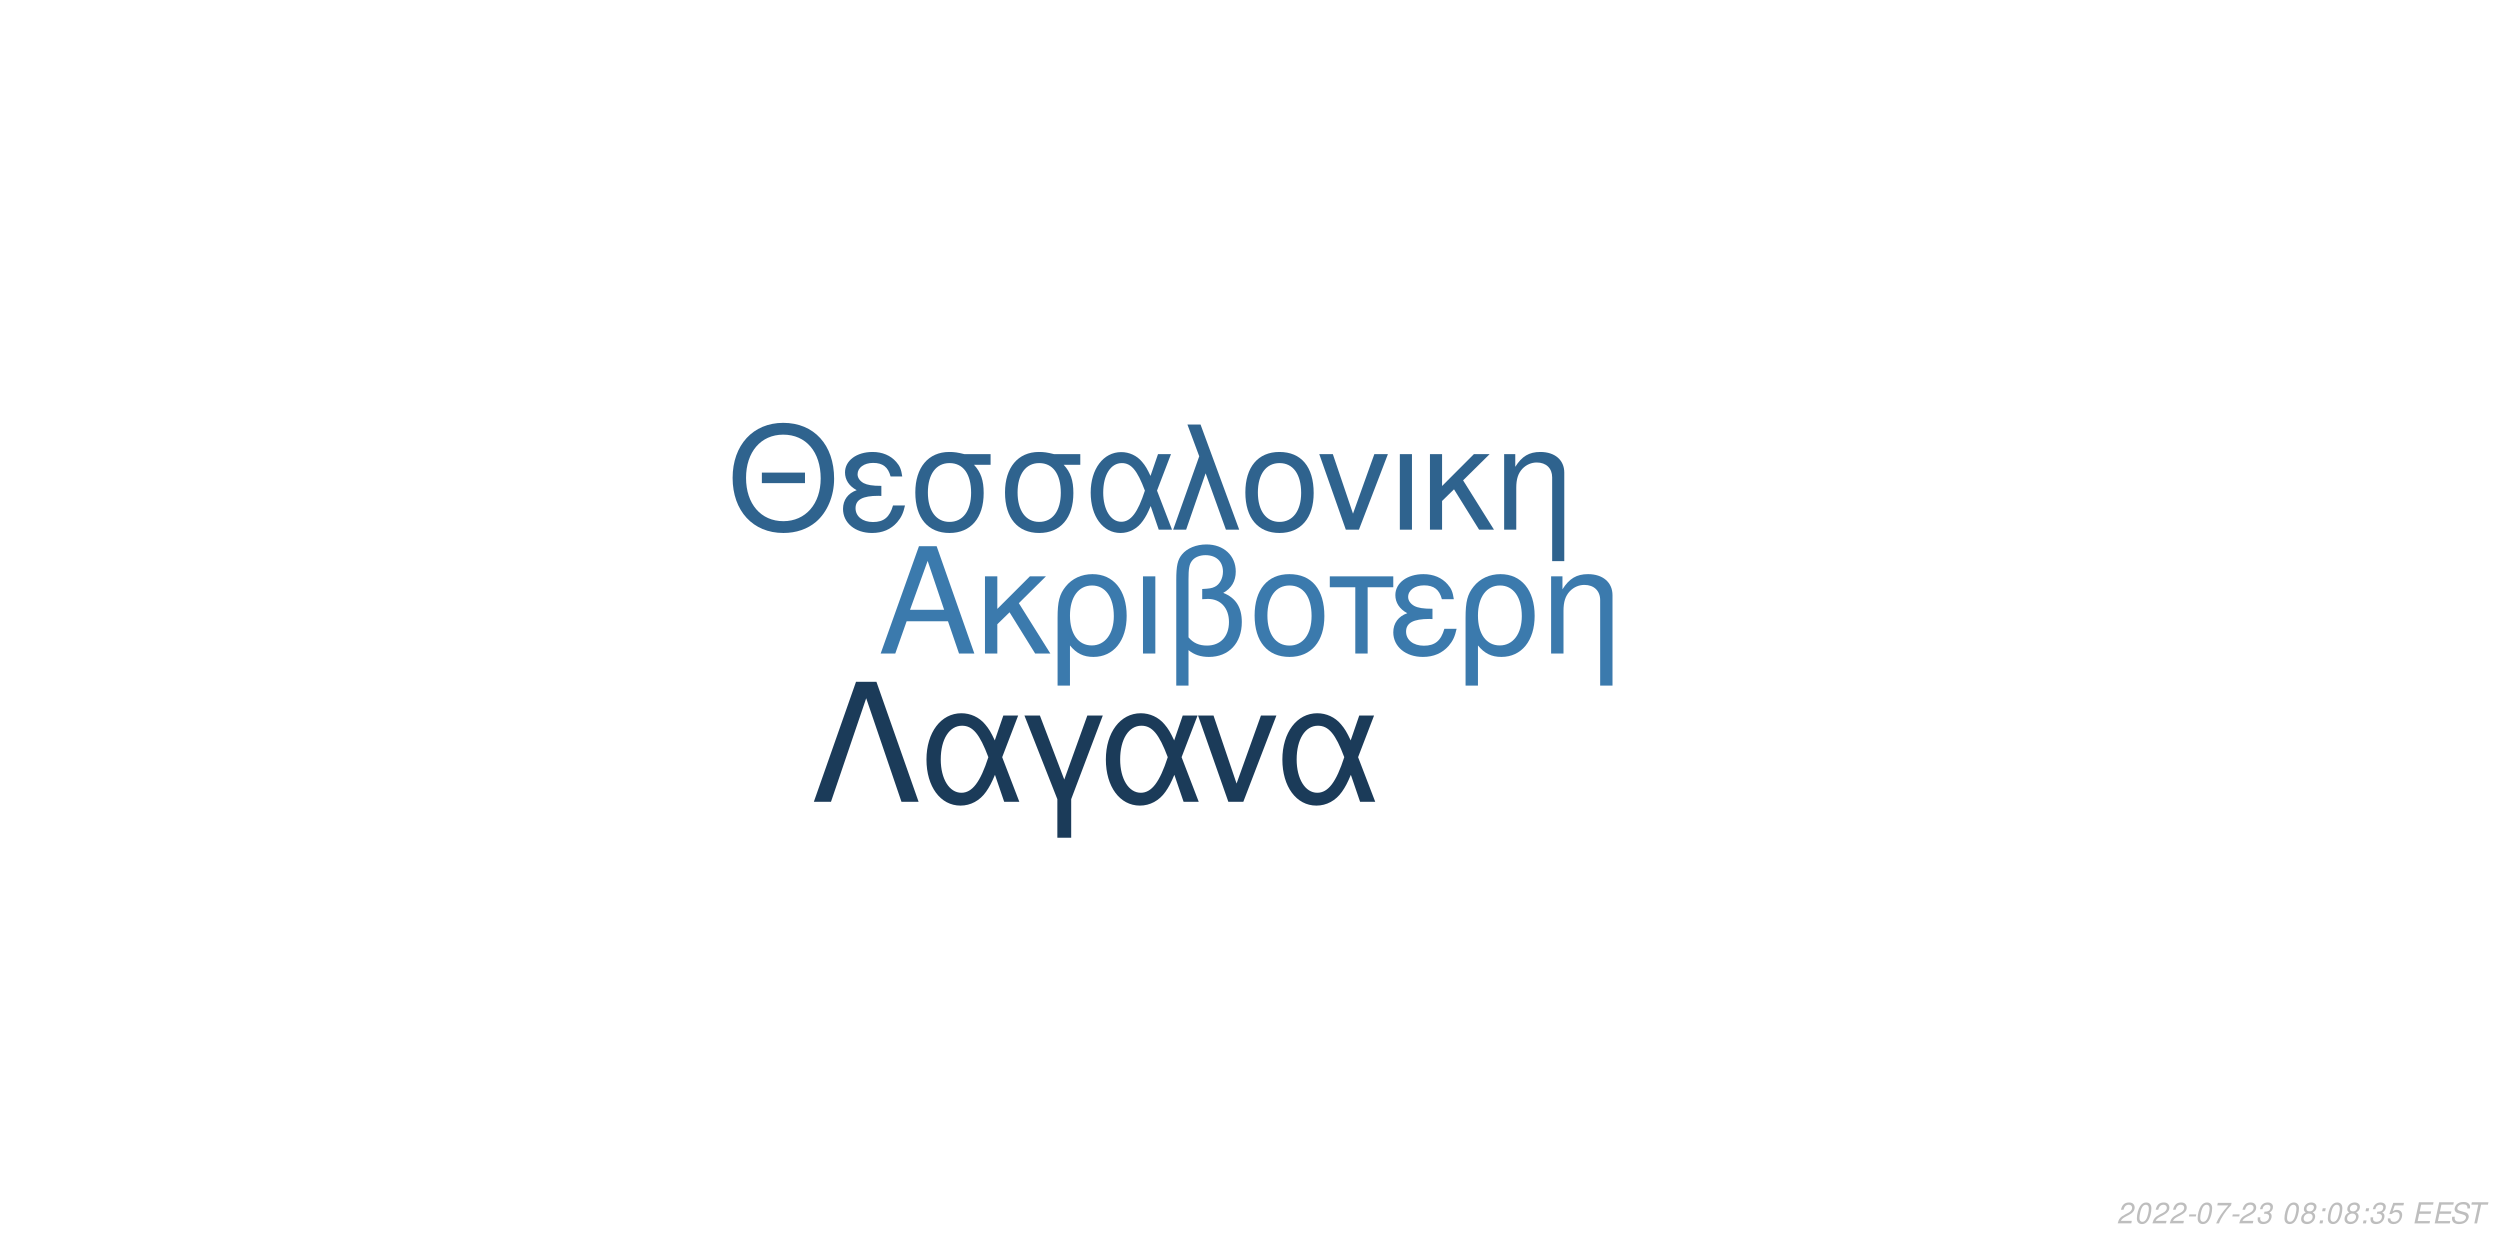
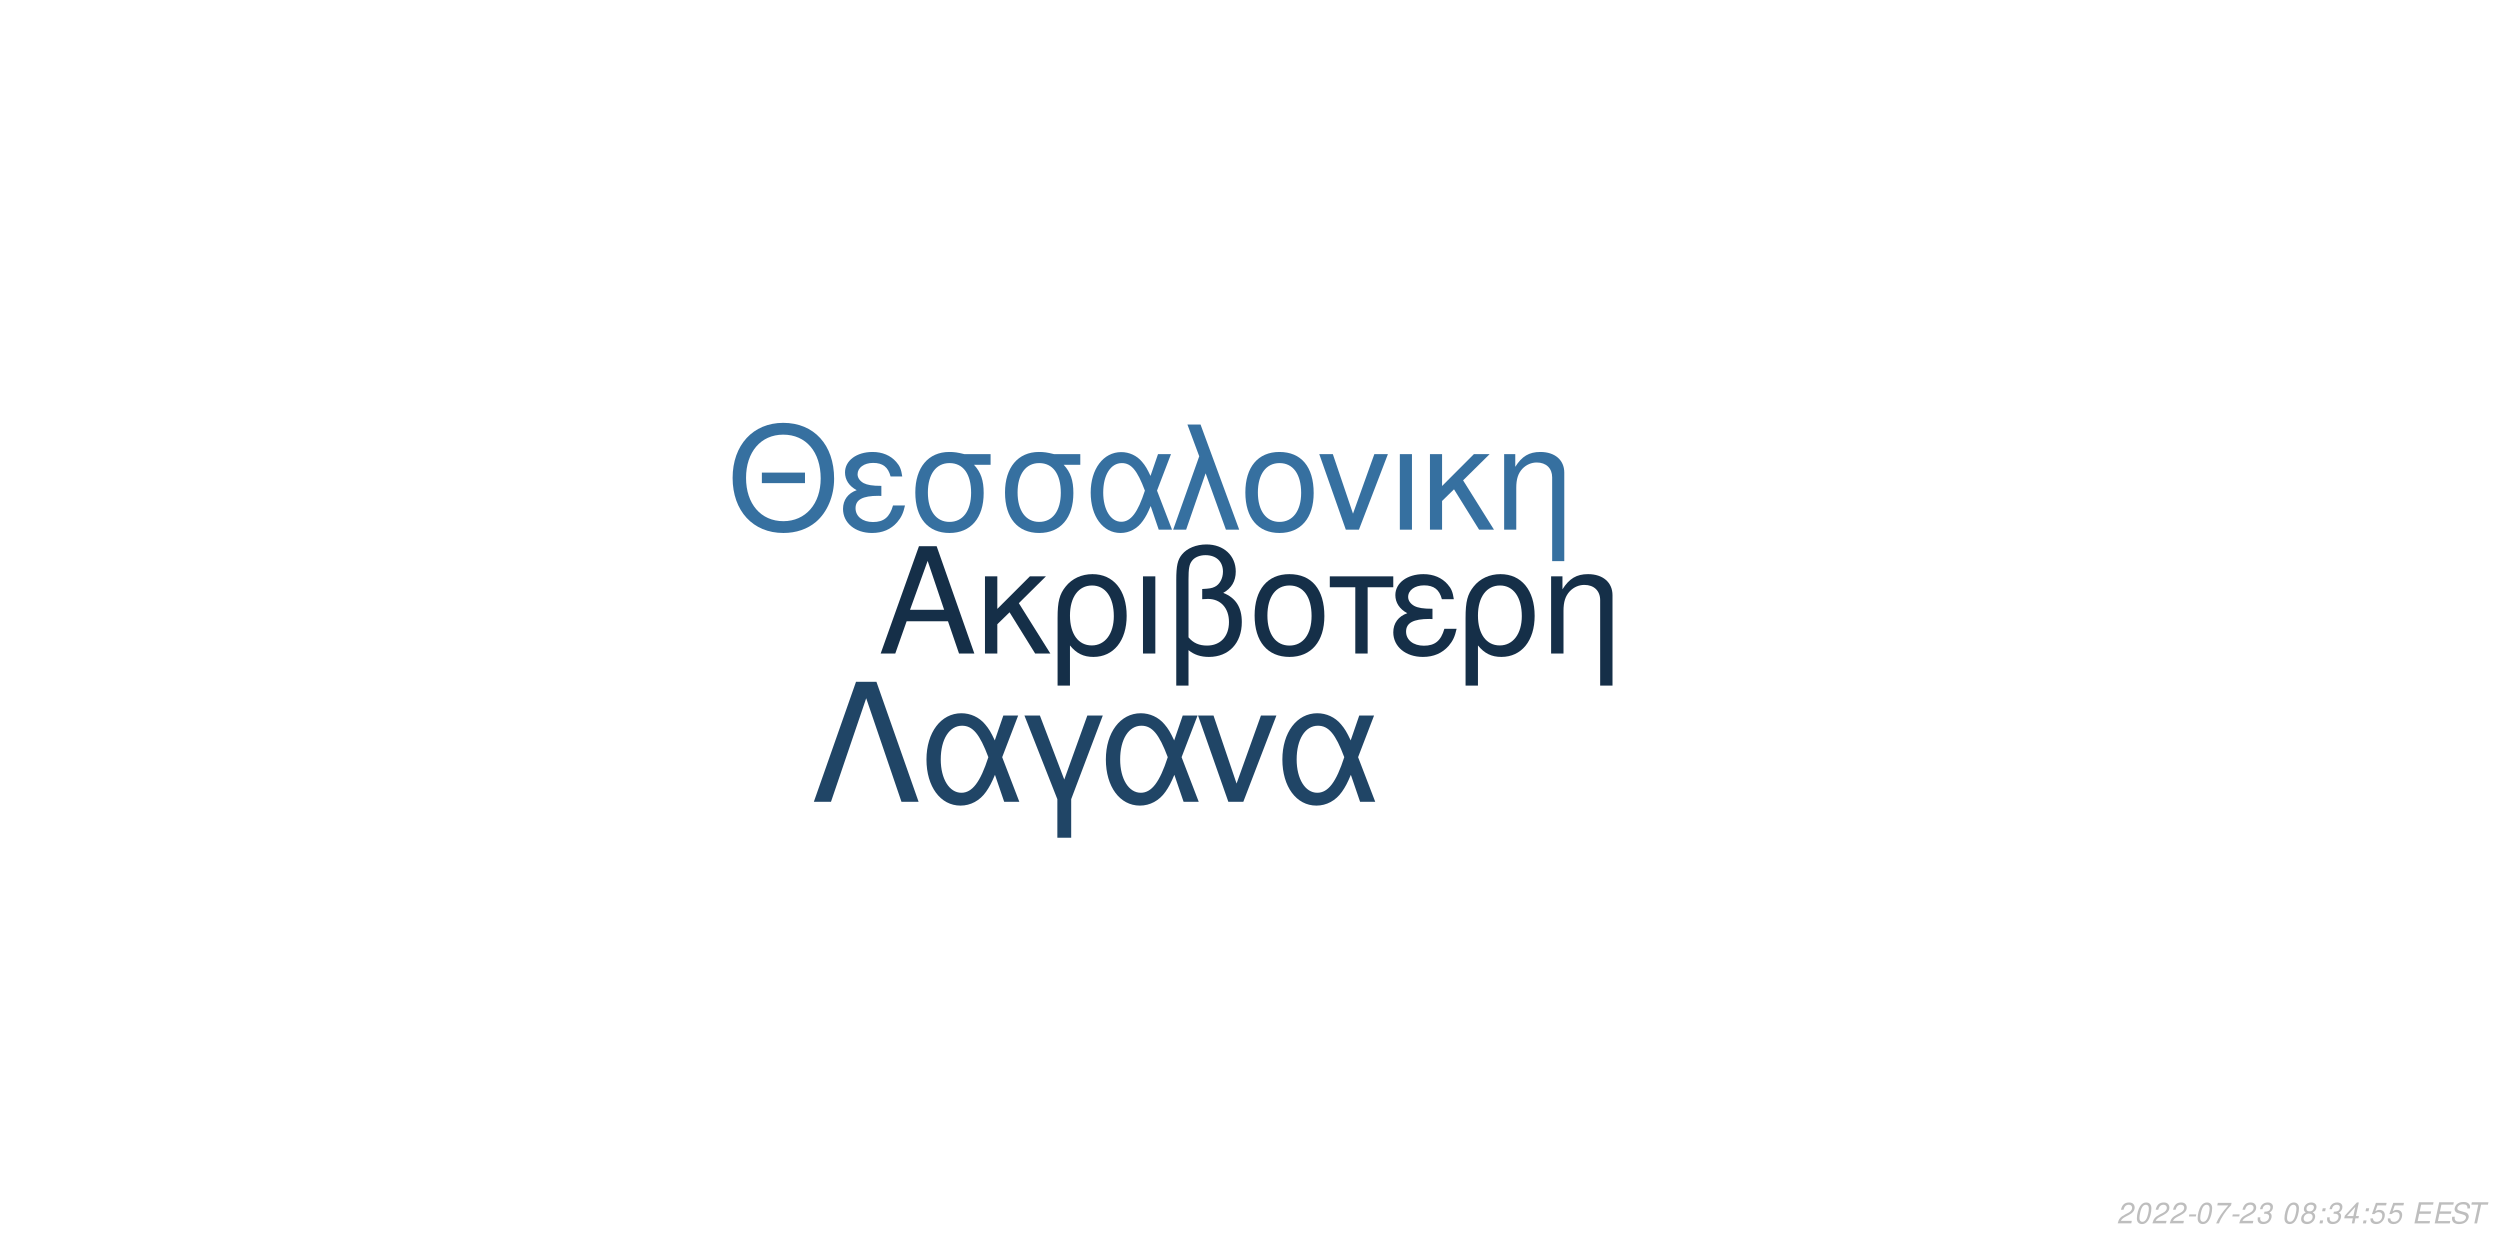
<svg xmlns="http://www.w3.org/2000/svg" xmlns:xlink="http://www.w3.org/1999/xlink" width="864pt" height="432pt" viewBox="0 0 864 432" version="1.1">
  <defs>
    <g>
      <symbol overflow="visible" id="glyph0-0">
        <path style="stroke:none;" d="" />
      </symbol>
      <symbol overflow="visible" id="glyph0-1">
        <path style="stroke:none;" d="M 24.125 -11.141 L 27.938 0 L 33.234 0 L 20.203 -37.094 L 14.094 -37.094 L 0.859 0 L 5.906 0 L 9.828 -11.141 Z M 22.797 -15.109 L 11 -15.109 L 17.094 -32.016 Z M 22.797 -15.109 " />
      </symbol>
      <symbol overflow="visible" id="glyph0-2">
        <path style="stroke:none;" d="M 7.172 -15.422 L 7.172 -26.672 L 2.906 -26.672 L 2.906 0 L 7.172 0 L 7.172 -10.125 L 11.406 -14.25 L 20.25 0 L 25.5 0 L 14.609 -17.406 L 23.969 -26.672 L 18.422 -26.672 Z M 7.172 -15.422 " />
      </symbol>
      <symbol overflow="visible" id="glyph0-3">
        <path style="stroke:none;" d="M 3 11.094 L 7.281 11.094 L 7.281 -2.797 C 9.516 -0.047 11.953 1.172 15.375 1.172 C 22.344 1.172 26.875 -4.422 26.875 -13.031 C 26.875 -21.891 22.297 -27.438 15.062 -27.438 C 11.297 -27.438 7.984 -25.906 5.797 -23.156 C 3.672 -20.516 3 -17.969 3 -12.359 Z M 14.906 -23.516 C 19.547 -23.516 22.438 -19.438 22.438 -12.922 C 22.438 -6.812 19.391 -2.797 14.812 -2.797 C 10.172 -2.797 7.281 -6.766 7.281 -13.125 C 7.281 -19.484 10.234 -23.516 14.906 -23.516 Z M 14.906 -23.516 " />
      </symbol>
      <symbol overflow="visible" id="glyph0-4">
        <path style="stroke:none;" d="M 3.516 0 L 7.781 0 L 7.781 -26.672 L 3.516 -26.672 Z M 3.516 0 " />
      </symbol>
      <symbol overflow="visible" id="glyph0-5">
        <path style="stroke:none;" d="M 4.016 11.094 L 8.25 11.094 L 8.25 -1.172 C 10.172 0.406 12.422 1.172 15.312 1.172 C 22.188 1.172 26.672 -3.609 26.672 -10.891 C 26.672 -15.984 24.578 -19.234 20.25 -20.969 C 23.109 -22.547 24.578 -25.031 24.578 -28.344 C 24.578 -33.844 20.406 -37.703 14.453 -37.703 C 10.938 -37.703 7.734 -36.391 6 -34.25 C 4.484 -32.422 4.016 -30.328 4.016 -25.391 Z M 8.25 -25.656 C 8.25 -29.359 8.5 -30.844 9.469 -32.062 C 10.375 -33.281 12.156 -34 14.094 -34 C 17.812 -34 20.156 -31.812 20.156 -28.297 C 20.156 -25.953 18.984 -23.812 17.297 -23.047 C 16.281 -22.547 15.469 -22.438 12.984 -22.297 L 12.984 -18.781 C 13.734 -18.828 14.344 -18.875 14.969 -18.875 C 19.344 -18.875 22.234 -15.719 22.234 -10.891 C 22.234 -5.906 19.281 -2.75 14.656 -2.75 C 11.953 -2.75 9.922 -3.609 8.25 -5.594 Z M 8.25 -25.656 " />
      </symbol>
      <symbol overflow="visible" id="glyph0-6">
        <path style="stroke:none;" d="M 14.094 -27.438 C 6.562 -27.438 2.094 -22.094 2.094 -13.125 C 2.094 -4.125 6.562 1.172 14.141 1.172 C 21.672 1.172 26.203 -4.172 26.203 -12.922 C 26.203 -22.188 21.828 -27.438 14.094 -27.438 Z M 14.141 -23.516 C 18.938 -23.516 21.781 -19.594 21.781 -12.984 C 21.781 -6.672 18.828 -2.75 14.141 -2.75 C 9.422 -2.75 6.516 -6.672 6.516 -13.125 C 6.516 -19.594 9.422 -23.516 14.141 -23.516 Z M 14.141 -23.516 " />
      </symbol>
      <symbol overflow="visible" id="glyph0-7">
        <path style="stroke:none;" d="M 7.891 0 L 12.156 0 L 12.156 -22.906 L 21.016 -22.906 L 21.016 -26.672 L -0.922 -26.672 L -0.922 -22.906 L 7.891 -22.906 Z M 7.891 0 " />
      </symbol>
      <symbol overflow="visible" id="glyph0-8">
        <path style="stroke:none;" d="M 14.562 -15.469 C 11.344 -15.469 9.562 -15.781 8.297 -16.438 C 6.922 -17.203 6.156 -18.328 6.156 -19.547 C 6.156 -21.891 8.453 -23.562 11.656 -23.562 C 15.062 -23.562 16.953 -22.094 17.812 -18.781 L 21.938 -18.781 C 21.578 -21.266 21.062 -22.5 19.797 -23.922 C 17.812 -26.203 14.906 -27.438 11.453 -27.438 C 5.797 -27.438 1.734 -24.375 1.734 -20.203 C 1.734 -17.609 3.156 -15.375 5.859 -13.938 C 2.797 -12.875 1.016 -10.484 1.016 -7.328 C 1.016 -2.391 5.297 1.172 11.25 1.172 C 14.969 1.172 17.906 -0.109 20.156 -2.641 C 21.578 -4.328 22.297 -5.797 22.906 -8.547 L 18.672 -8.547 C 17.5 -4.422 15.422 -2.703 11.609 -2.703 C 7.938 -2.703 5.438 -4.688 5.438 -7.578 C 5.438 -10.578 7.938 -11.953 13.484 -11.953 C 13.641 -11.953 14.094 -11.953 14.562 -11.906 Z M 14.562 -15.469 " />
      </symbol>
      <symbol overflow="visible" id="glyph0-9">
        <path style="stroke:none;" d="M 3.562 -26.672 L 3.562 0 L 7.844 0 L 7.844 -14.703 C 7.844 -17.906 8.5 -19.891 10.031 -21.531 C 11.406 -22.953 13.188 -23.719 15.062 -23.719 C 18.375 -23.719 20.516 -21.672 20.516 -18.469 L 20.516 11.094 L 24.781 11.094 L 24.781 -20.156 C 24.781 -24.578 21.469 -27.438 16.328 -27.438 C 12.359 -27.438 9.828 -25.906 7.484 -22.188 L 7.484 -26.672 Z M 3.562 -26.672 " />
      </symbol>
      <symbol overflow="visible" id="glyph1-0">
        <path style="stroke:none;" d="" />
      </symbol>
      <symbol overflow="visible" id="glyph1-1">
        <path style="stroke:none;" d="M 26.859 -19.734 L 11.953 -19.734 L 11.953 -16.094 L 26.859 -16.094 Z M 19.328 -36.922 C 8.922 -36.922 1.844 -29.25 1.844 -17.891 C 1.844 -6.484 8.875 1.141 19.391 1.141 C 23.812 1.141 27.703 -0.203 30.641 -2.688 C 34.578 -6.031 36.922 -11.656 36.922 -17.594 C 36.922 -29.297 30 -36.922 19.328 -36.922 Z M 19.328 -32.844 C 27.203 -32.844 32.281 -26.906 32.281 -17.688 C 32.281 -8.922 27.062 -2.938 19.391 -2.938 C 11.609 -2.938 6.484 -8.922 6.484 -17.891 C 6.484 -26.859 11.609 -32.844 19.328 -32.844 Z M 19.328 -32.844 " />
      </symbol>
      <symbol overflow="visible" id="glyph1-2">
        <path style="stroke:none;" d="M 14.25 -15.141 C 11.109 -15.141 9.375 -15.453 8.125 -16.094 C 6.781 -16.844 6.031 -17.938 6.031 -19.141 C 6.031 -21.422 8.266 -23.078 11.406 -23.078 C 14.75 -23.078 16.594 -21.625 17.438 -18.391 L 21.469 -18.391 C 21.125 -20.828 20.625 -22.031 19.391 -23.422 C 17.438 -25.656 14.594 -26.859 11.219 -26.859 C 5.688 -26.859 1.688 -23.875 1.688 -19.781 C 1.688 -17.234 3.094 -15.047 5.734 -13.656 C 2.734 -12.609 1 -10.266 1 -7.172 C 1 -2.344 5.188 1.141 11.016 1.141 C 14.656 1.141 17.547 -0.094 19.734 -2.594 C 21.125 -4.234 21.828 -5.688 22.422 -8.375 L 18.281 -8.375 C 17.141 -4.328 15.094 -2.641 11.359 -2.641 C 7.766 -2.641 5.328 -4.578 5.328 -7.422 C 5.328 -10.359 7.766 -11.703 13.203 -11.703 C 13.359 -11.703 13.797 -11.703 14.25 -11.656 Z M 14.25 -15.141 " />
      </symbol>
      <symbol overflow="visible" id="glyph1-3">
        <path style="stroke:none;" d="M 29 -26.109 L 19.938 -26.109 C 17.594 -26.703 16.438 -26.859 14.703 -26.859 C 7.469 -26.859 2.984 -21.469 2.984 -12.859 C 2.984 -4.031 7.375 1.141 14.797 1.141 C 22.172 1.141 26.609 -4.078 26.609 -12.656 C 26.609 -17.047 25.656 -19.828 23.266 -22.422 L 29 -22.422 Z M 14.797 -23.016 C 19.531 -23.016 22.266 -19.234 22.266 -12.75 C 22.266 -6.531 19.438 -2.688 14.797 -2.688 C 10.172 -2.688 7.328 -6.531 7.328 -12.859 C 7.328 -19.188 10.172 -23.016 14.797 -23.016 Z M 14.797 -23.016 " />
      </symbol>
      <symbol overflow="visible" id="glyph1-4">
        <path style="stroke:none;" d="M 29.344 -26.109 L 24.859 -26.109 L 22.266 -18.578 C 21.125 -21.031 20.484 -22.125 19.328 -23.469 C 17.547 -25.609 14.906 -26.812 12.156 -26.812 C 5.984 -26.812 1.594 -20.984 1.594 -12.812 C 1.594 -4.578 5.828 1.141 11.906 1.141 C 14.953 1.141 17.734 -0.344 19.625 -3.047 C 20.672 -4.531 21.281 -5.688 22.328 -8.172 L 25.109 0 L 29.703 0 L 24.516 -13.5 Z M 20.328 -13.5 C 17.891 -5.922 15.453 -2.734 12.156 -2.734 C 8.516 -2.734 5.922 -6.922 5.922 -12.812 C 5.922 -18.938 8.516 -23.016 12.359 -23.016 C 15.594 -23.016 17.688 -20.531 20.328 -13.5 Z M 20.328 -13.5 " />
      </symbol>
      <symbol overflow="visible" id="glyph1-5">
        <path style="stroke:none;" d="M 1.094 0 L 5.578 0 L 12.312 -19.484 L 19.328 0 L 23.922 0 L 10.562 -36.328 L 6.031 -36.328 L 10.109 -25.359 Z M 1.094 0 " />
      </symbol>
      <symbol overflow="visible" id="glyph1-6">
        <path style="stroke:none;" d="M 13.797 -26.859 C 6.422 -26.859 2.047 -21.625 2.047 -12.859 C 2.047 -4.031 6.422 1.141 13.859 1.141 C 21.234 1.141 25.656 -4.078 25.656 -12.656 C 25.656 -21.719 21.375 -26.859 13.797 -26.859 Z M 13.859 -23.016 C 18.531 -23.016 21.328 -19.188 21.328 -12.703 C 21.328 -6.531 18.438 -2.688 13.859 -2.688 C 9.219 -2.688 6.375 -6.531 6.375 -12.859 C 6.375 -19.188 9.219 -23.016 13.859 -23.016 Z M 13.859 -23.016 " />
      </symbol>
      <symbol overflow="visible" id="glyph1-7">
        <path style="stroke:none;" d="M 14.297 0 L 24.312 -26.109 L 19.625 -26.109 L 12.25 -5.531 L 5.281 -26.109 L 0.594 -26.109 L 9.766 0 Z M 14.297 0 " />
      </symbol>
      <symbol overflow="visible" id="glyph1-8">
        <path style="stroke:none;" d="M 3.438 0 L 7.625 0 L 7.625 -26.109 L 3.438 -26.109 Z M 3.438 0 " />
      </symbol>
      <symbol overflow="visible" id="glyph1-9">
        <path style="stroke:none;" d="M 7.031 -15.094 L 7.031 -26.109 L 2.844 -26.109 L 2.844 0 L 7.031 0 L 7.031 -9.922 L 11.156 -13.953 L 19.828 0 L 24.969 0 L 14.297 -17.047 L 23.469 -26.109 L 18.031 -26.109 Z M 7.031 -15.094 " />
      </symbol>
      <symbol overflow="visible" id="glyph1-10">
        <path style="stroke:none;" d="M 3.484 -26.109 L 3.484 0 L 7.672 0 L 7.672 -14.406 C 7.672 -17.547 8.328 -19.484 9.812 -21.078 C 11.156 -22.469 12.906 -23.219 14.75 -23.219 C 17.984 -23.219 20.078 -21.234 20.078 -18.094 L 20.078 10.859 L 24.266 10.859 L 24.266 -19.734 C 24.266 -24.062 21.031 -26.859 16 -26.859 C 12.109 -26.859 9.609 -25.359 7.328 -21.719 L 7.328 -26.109 Z M 3.484 -26.109 " />
      </symbol>
      <symbol overflow="visible" id="glyph2-0">
        <path style="stroke:none;" d="" />
      </symbol>
      <symbol overflow="visible" id="glyph2-1">
        <path style="stroke:none;" d="M 22.531 -41.484 L 15.484 -41.484 L 0.906 0 L 6.828 0 L 19 -35.797 L 31.188 0 L 37.109 0 Z M 22.531 -41.484 " />
      </symbol>
      <symbol overflow="visible" id="glyph2-2">
        <path style="stroke:none;" d="M 33.516 -29.812 L 28.391 -29.812 L 25.438 -21.219 C 24.125 -24.016 23.391 -25.266 22.078 -26.797 C 20.031 -29.25 17.016 -30.609 13.891 -30.609 C 6.828 -30.609 1.828 -23.953 1.828 -14.625 C 1.828 -5.234 6.656 1.312 13.594 1.312 C 17.078 1.312 20.266 -0.391 22.422 -3.469 C 23.609 -5.172 24.297 -6.484 25.5 -9.328 L 28.688 0 L 33.922 0 L 28 -15.422 Z M 23.219 -15.422 C 20.422 -6.766 17.641 -3.125 13.891 -3.125 C 9.734 -3.125 6.766 -7.906 6.766 -14.625 C 6.766 -21.625 9.734 -26.297 14.109 -26.297 C 17.812 -26.297 20.203 -23.453 23.219 -15.422 Z M 23.219 -15.422 " />
      </symbol>
      <symbol overflow="visible" id="glyph2-3">
        <path style="stroke:none;" d="M 12.062 12.406 L 16.844 12.406 L 16.844 -0.906 L 27.766 -29.812 L 22.422 -29.812 L 14.453 -7.688 L 6.031 -29.812 L 0.688 -29.812 L 12.062 -0.906 Z M 12.062 12.406 " />
      </symbol>
      <symbol overflow="visible" id="glyph2-4">
        <path style="stroke:none;" d="M 16.328 0 L 27.766 -29.812 L 22.422 -29.812 L 14 -6.312 L 6.031 -29.812 L 0.688 -29.812 L 11.156 0 Z M 16.328 0 " />
      </symbol>
      <symbol overflow="visible" id="glyph3-0">
        <path style="stroke:none;" d="" />
      </symbol>
      <symbol overflow="visible" id="glyph3-1">
        <path style="stroke:none;" d="M 5.234 -0.875 L 1.469 -0.875 C 1.641 -1.375 2.203 -1.891 3.109 -2.344 L 4.234 -2.938 C 5.562 -3.625 6.219 -4.469 6.219 -5.484 C 6.219 -5.938 6.062 -6.359 5.797 -6.656 C 5.469 -7.047 4.984 -7.234 4.312 -7.234 C 2.766 -7.234 1.891 -6.453 1.484 -4.734 L 2.375 -4.734 C 2.484 -5.188 2.609 -5.484 2.797 -5.75 C 3.094 -6.203 3.609 -6.453 4.188 -6.453 C 4.891 -6.453 5.344 -6.031 5.344 -5.375 C 5.344 -4.703 4.859 -4.094 4.016 -3.656 L 2.984 -3.125 C 1.234 -2.188 0.797 -1.656 0.344 -0.016 L 5.047 -0.016 Z M 5.234 -0.875 " />
      </symbol>
      <symbol overflow="visible" id="glyph3-2">
        <path style="stroke:none;" d="M 4.203 -7.234 C 3.375 -7.234 2.688 -6.812 2.125 -5.984 C 1.484 -5.047 0.984 -3.188 0.984 -1.734 C 0.984 -1.109 1.172 -0.562 1.484 -0.266 C 1.797 0.047 2.281 0.234 2.766 0.234 C 3.625 0.234 4.281 -0.156 4.859 -1.016 C 5.516 -1.953 6 -3.797 6 -5.266 C 6 -6.5 5.328 -7.234 4.203 -7.234 Z M 4.094 -6.453 C 4.734 -6.453 5.125 -5.984 5.125 -5.156 C 5.125 -4.203 4.781 -2.625 4.406 -1.812 C 3.984 -0.938 3.516 -0.547 2.875 -0.547 C 2.25 -0.547 1.875 -1.031 1.875 -1.828 C 1.875 -2.797 2.203 -4.344 2.594 -5.203 C 2.984 -6.047 3.453 -6.453 4.094 -6.453 Z M 4.094 -6.453 " />
      </symbol>
      <symbol overflow="visible" id="glyph3-3">
        <path style="stroke:none;" d="M 3.516 -3.125 L 1.125 -3.125 L 0.969 -2.406 L 3.359 -2.406 Z M 3.516 -3.125 " />
      </symbol>
      <symbol overflow="visible" id="glyph3-4">
        <path style="stroke:none;" d="M 6.703 -7.094 L 1.953 -7.094 L 1.766 -6.219 L 5.594 -6.219 C 3.344 -3.688 2.266 -2.109 1.375 0 L 2.344 0 C 3.031 -1.906 4.828 -4.594 6.547 -6.281 Z M 6.703 -7.094 " />
      </symbol>
      <symbol overflow="visible" id="glyph3-5">
        <path style="stroke:none;" d="M 2.922 -3.312 C 3.125 -3.344 3.234 -3.344 3.375 -3.344 C 4.203 -3.344 4.688 -3 4.688 -2.406 C 4.688 -1.312 3.906 -0.547 2.781 -0.547 C 2.047 -0.547 1.594 -0.938 1.594 -1.562 C 1.594 -1.719 1.609 -1.844 1.656 -2.094 L 0.766 -2.094 C 0.734 -1.797 0.719 -1.641 0.719 -1.469 C 0.719 -0.375 1.406 0.234 2.641 0.234 C 3.547 0.234 4.297 -0.078 4.812 -0.656 C 5.266 -1.156 5.562 -1.875 5.562 -2.547 C 5.562 -3.125 5.344 -3.453 4.797 -3.734 C 5.641 -4.234 6.016 -4.844 6.016 -5.734 C 6.016 -6.656 5.312 -7.234 4.203 -7.234 C 3.375 -7.234 2.672 -6.938 2.188 -6.375 C 1.891 -6.031 1.703 -5.641 1.516 -4.906 L 2.391 -4.906 C 2.5 -5.359 2.594 -5.594 2.734 -5.812 C 3.047 -6.234 3.516 -6.453 4.078 -6.453 C 4.734 -6.453 5.141 -6.125 5.141 -5.578 C 5.141 -5.188 5.016 -4.797 4.797 -4.547 C 4.516 -4.234 4 -4.062 3.266 -4.062 L 3.078 -4.062 Z M 2.922 -3.312 " />
      </symbol>
      <symbol overflow="visible" id="glyph3-6">
        <path style="stroke:none;" d="" />
      </symbol>
      <symbol overflow="visible" id="glyph3-7">
        <path style="stroke:none;" d="M 4.766 -3.797 C 5.078 -3.969 5.234 -4.078 5.438 -4.234 C 5.812 -4.594 6.062 -5.172 6.062 -5.734 C 6.062 -6.625 5.344 -7.234 4.266 -7.234 C 2.812 -7.234 1.703 -6.219 1.703 -4.875 C 1.703 -4.406 1.875 -4.125 2.359 -3.812 C 1.297 -3.312 0.75 -2.516 0.75 -1.469 C 0.75 -0.438 1.547 0.234 2.812 0.234 C 3.656 0.234 4.359 -0.094 4.938 -0.734 C 5.359 -1.234 5.609 -1.859 5.609 -2.438 C 5.609 -3.047 5.312 -3.516 4.766 -3.797 Z M 4.109 -6.453 C 4.797 -6.453 5.188 -6.125 5.188 -5.578 C 5.188 -5.266 5.062 -4.922 4.859 -4.672 C 4.562 -4.312 4.188 -4.156 3.656 -4.156 C 2.984 -4.156 2.594 -4.453 2.594 -4.984 C 2.594 -5.859 3.203 -6.453 4.109 -6.453 Z M 3.453 -3.406 C 4.234 -3.406 4.734 -2.984 4.734 -2.312 C 4.734 -1.312 3.922 -0.547 2.875 -0.547 C 2.125 -0.547 1.625 -0.969 1.625 -1.625 C 1.625 -2.609 2.438 -3.406 3.453 -3.406 Z M 3.453 -3.406 " />
      </symbol>
      <symbol overflow="visible" id="glyph3-8">
        <path style="stroke:none;" d="M 2.359 -1.031 L 1.312 -1.031 L 1.094 0 L 2.141 0 Z M 3.266 -5.234 L 2.219 -5.234 L 2 -4.203 L 3.047 -4.203 Z M 3.266 -5.234 " />
      </symbol>
      <symbol overflow="visible" id="glyph3-9">
+         <path style="stroke:none;" d="M 3.625 -1.75 L 3.266 0 L 4.141 0 L 4.516 -1.75 L 5.562 -1.75 L 5.734 -2.531 L 4.688 -2.531 L 5.688 -7.234 L 5.016 -7.234 L 0.844 -2.672 L 0.641 -1.75 Z M 3.797 -2.531 L 1.594 -2.531 L 4.469 -5.703 Z M 3.797 -2.531 " />
+       </symbol>
+       <symbol overflow="visible" id="glyph3-10">
        <path style="stroke:none;" d="M 6.297 -7.094 L 2.594 -7.094 L 1.234 -3.234 L 2.047 -3.234 C 2.656 -3.766 2.938 -3.906 3.531 -3.906 C 4.328 -3.906 4.797 -3.453 4.797 -2.688 C 4.797 -1.438 3.969 -0.547 2.828 -0.547 C 2.031 -0.547 1.609 -0.938 1.578 -1.734 L 0.703 -1.734 L 0.703 -1.516 C 0.703 -0.938 0.844 -0.547 1.188 -0.266 C 1.562 0.062 2.078 0.234 2.703 0.234 C 3.656 0.234 4.391 -0.156 4.984 -0.922 C 5.422 -1.5 5.672 -2.234 5.672 -2.953 C 5.672 -4 4.938 -4.672 3.812 -4.672 C 3.328 -4.672 2.906 -4.547 2.406 -4.234 L 3.109 -6.219 L 6.109 -6.219 Z M 6.297 -7.094 " />
      </symbol>
-       <symbol overflow="visible" id="glyph3-10">
+       <symbol overflow="visible" id="glyph3-11">
        <path style="stroke:none;" d="M 2.547 -3.312 L 6.5 -3.312 L 6.688 -4.141 L 2.719 -4.141 L 3.219 -6.469 L 7.344 -6.469 L 7.516 -7.297 L 2.453 -7.297 L 0.906 0 L 6.125 0 L 6.297 -0.812 L 2.016 -0.812 Z M 2.547 -3.312 " />
      </symbol>
-       <symbol overflow="visible" id="glyph3-11">
+       <symbol overflow="visible" id="glyph3-12">
        <path style="stroke:none;" d="M 7.062 -5.156 C 7.125 -5.438 7.141 -5.562 7.141 -5.703 C 7.141 -6.156 6.938 -6.594 6.594 -6.891 C 6.188 -7.25 5.656 -7.406 4.875 -7.406 C 3.844 -7.406 3.047 -7.125 2.5 -6.562 C 2.094 -6.141 1.781 -5.438 1.781 -4.922 C 1.781 -4.297 2.219 -3.766 2.891 -3.562 L 4.594 -3.094 C 5.406 -2.859 5.734 -2.578 5.734 -2.094 C 5.734 -1.781 5.547 -1.406 5.266 -1.141 C 4.844 -0.766 4.266 -0.578 3.453 -0.578 C 2.328 -0.578 1.812 -0.984 1.812 -1.906 C 1.812 -2.047 1.812 -2.125 1.844 -2.312 L 0.984 -2.312 C 0.906 -2.062 0.891 -1.906 0.891 -1.688 C 0.891 -0.484 1.797 0.234 3.297 0.234 C 4.359 0.234 5.234 -0.062 5.812 -0.609 C 6.344 -1.078 6.688 -1.797 6.688 -2.375 C 6.688 -2.641 6.609 -2.906 6.453 -3.156 C 6.234 -3.5 5.938 -3.703 5.469 -3.828 L 3.75 -4.312 C 2.984 -4.547 2.734 -4.734 2.734 -5.188 C 2.734 -5.547 2.875 -5.844 3.188 -6.109 C 3.547 -6.438 4.031 -6.594 4.703 -6.594 C 5.266 -6.594 5.688 -6.484 5.906 -6.297 C 6.094 -6.125 6.219 -5.797 6.219 -5.516 C 6.219 -5.422 6.203 -5.344 6.188 -5.156 Z M 7.062 -5.156 " />
      </symbol>
-       <symbol overflow="visible" id="glyph3-12">
+       <symbol overflow="visible" id="glyph3-13">
        <path style="stroke:none;" d="M 4.938 -6.469 L 7.312 -6.469 L 7.484 -7.297 L 1.75 -7.297 L 1.578 -6.469 L 3.984 -6.469 L 2.609 0 L 3.547 0 Z M 4.938 -6.469 " />
      </symbol>
    </g>
  </defs>
  <g id="surface1">
    <rect x="0" y="0" width="864" height="432" style="fill:rgb(100%,100%,100%);fill-opacity:1;stroke:none;" />
-     <g style="fill:rgb(23.137%,47.843%,67.843%);fill-opacity:1;">
+     <g style="fill:rgb(8.235%,18.431%,28.235%);fill-opacity:1;">
      <use xlink:href="#glyph0-1" x="303.5" y="225.861" />
      <use xlink:href="#glyph0-2" x="337.5" y="225.861" />
      <use xlink:href="#glyph0-3" x="362.5" y="225.861" />
      <use xlink:href="#glyph0-4" x="391.5" y="225.861" />
      <use xlink:href="#glyph0-5" x="402.5" y="225.861" />
      <use xlink:href="#glyph0-6" x="431.5" y="225.861" />
      <use xlink:href="#glyph0-7" x="460.5" y="225.861" />
      <use xlink:href="#glyph0-8" x="480.5" y="225.861" />
      <use xlink:href="#glyph0-3" x="503.5" y="225.861" />
      <use xlink:href="#glyph0-9" x="532.5" y="225.861" />
    </g>
-     <g style="fill:rgb(18.431%,38.824%,55.686%);fill-opacity:1;">
+     <g style="fill:rgb(21.176%,43.922%,62.745%);fill-opacity:1;">
      <use xlink:href="#glyph1-1" x="251.348" y="183.058" />
      <use xlink:href="#glyph1-2" x="290.348" y="183.058" />
      <use xlink:href="#glyph1-3" x="313.348" y="183.058" />
      <use xlink:href="#glyph1-3" x="344.348" y="183.058" />
      <use xlink:href="#glyph1-4" x="375.348" y="183.058" />
      <use xlink:href="#glyph1-5" x="404.348" y="183.058" />
      <use xlink:href="#glyph1-6" x="428.348" y="183.058" />
      <use xlink:href="#glyph1-7" x="455.348" y="183.058" />
      <use xlink:href="#glyph1-8" x="480.348" y="183.058" />
      <use xlink:href="#glyph1-9" x="491.348" y="183.058" />
      <use xlink:href="#glyph1-10" x="516.348" y="183.058" />
    </g>
-     <g style="fill:rgb(10.588%,23.137%,34.902%);fill-opacity:1;">
+     <g style="fill:rgb(12.549%,27.059%,40%);fill-opacity:1;">
      <use xlink:href="#glyph2-1" x="280.359" y="277.105" />
      <use xlink:href="#glyph2-2" x="318.359" y="277.105" />
      <use xlink:href="#glyph2-3" x="353.359" y="277.105" />
      <use xlink:href="#glyph2-2" x="380.359" y="277.105" />
      <use xlink:href="#glyph2-4" x="413.359" y="277.105" />
      <use xlink:href="#glyph2-2" x="441.359" y="277.105" />
    </g>
    <g style="fill:rgb(74.51%,74.51%,74.51%);fill-opacity:1;">
      <use xlink:href="#glyph3-1" x="731.52" y="422.81" />
      <use xlink:href="#glyph3-2" x="737.52" y="422.81" />
      <use xlink:href="#glyph3-1" x="743.52" y="422.81" />
      <use xlink:href="#glyph3-1" x="749.52" y="422.81" />
      <use xlink:href="#glyph3-3" x="755.52" y="422.81" />
      <use xlink:href="#glyph3-2" x="758.52" y="422.81" />
      <use xlink:href="#glyph3-4" x="764.52" y="422.81" />
      <use xlink:href="#glyph3-3" x="770.52" y="422.81" />
      <use xlink:href="#glyph3-1" x="773.52" y="422.81" />
      <use xlink:href="#glyph3-5" x="779.52" y="422.81" />
      <use xlink:href="#glyph3-6" x="785.52" y="422.81" />
      <use xlink:href="#glyph3-2" x="788.52" y="422.81" />
      <use xlink:href="#glyph3-7" x="794.52" y="422.81" />
      <use xlink:href="#glyph3-8" x="800.52" y="422.81" />
-       <use xlink:href="#glyph3-2" x="803.52" y="422.81" />
-       <use xlink:href="#glyph3-7" x="809.52" y="422.81" />
+       <use xlink:href="#glyph3-5" x="803.52" y="422.81" />
+       <use xlink:href="#glyph3-9" x="809.52" y="422.81" />
      <use xlink:href="#glyph3-8" x="815.52" y="422.81" />
-       <use xlink:href="#glyph3-5" x="818.52" y="422.81" />
-       <use xlink:href="#glyph3-9" x="824.52" y="422.81" />
+       <use xlink:href="#glyph3-10" x="818.52" y="422.81" />
+       <use xlink:href="#glyph3-10" x="824.52" y="422.81" />
      <use xlink:href="#glyph3-6" x="830.52" y="422.81" />
-       <use xlink:href="#glyph3-10" x="833.52" y="422.81" />
-       <use xlink:href="#glyph3-10" x="840.52" y="422.81" />
-       <use xlink:href="#glyph3-11" x="846.52" y="422.81" />
-       <use xlink:href="#glyph3-12" x="852.52" y="422.81" />
+       <use xlink:href="#glyph3-11" x="833.52" y="422.81" />
+       <use xlink:href="#glyph3-11" x="840.52" y="422.81" />
+       <use xlink:href="#glyph3-12" x="846.52" y="422.81" />
+       <use xlink:href="#glyph3-13" x="852.52" y="422.81" />
    </g>
  </g>
</svg>
